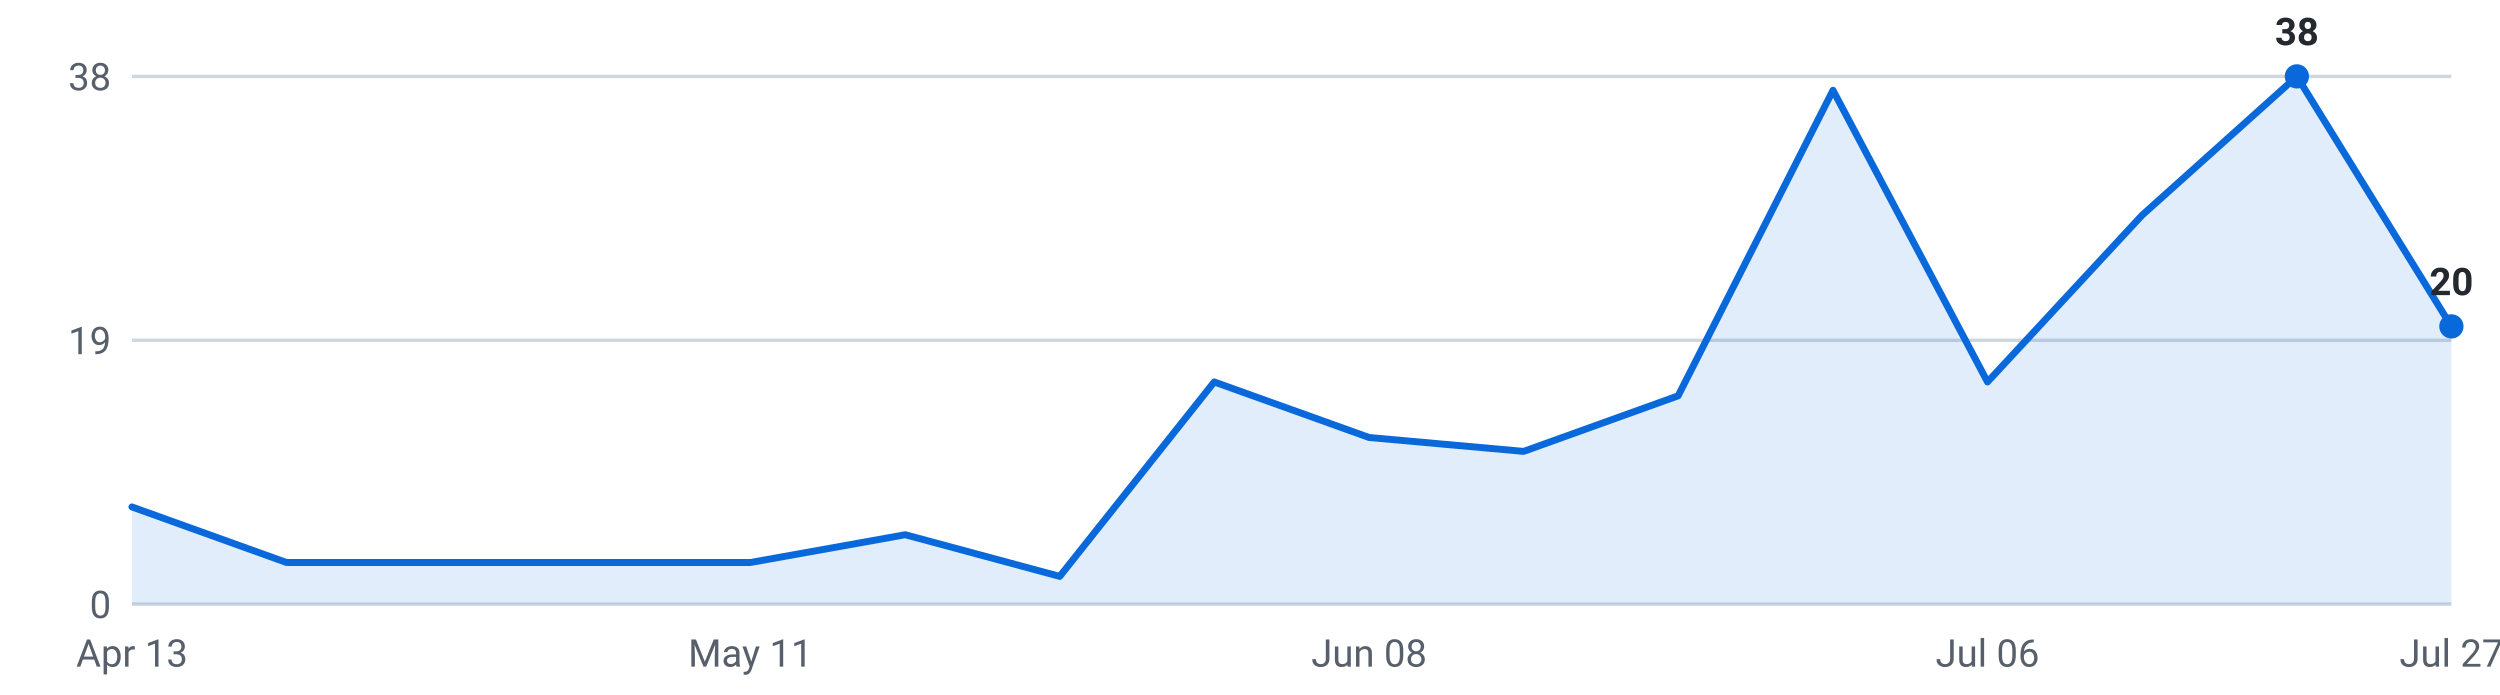
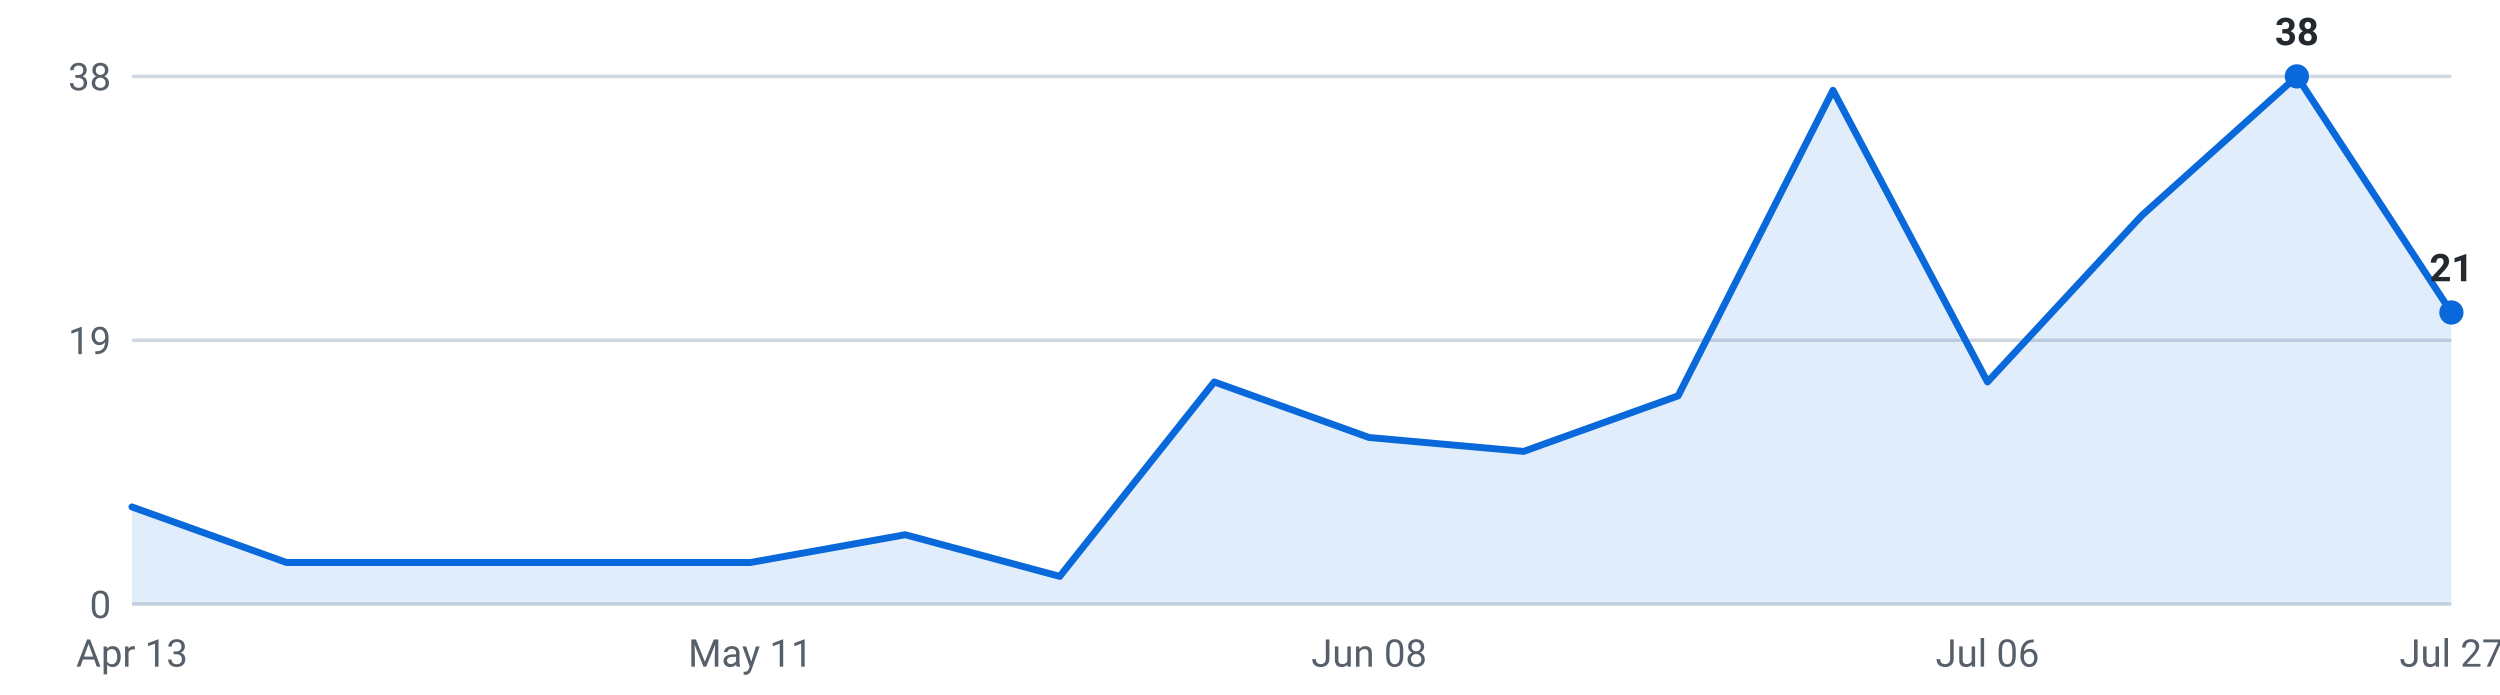
<svg xmlns="http://www.w3.org/2000/svg" viewBox="0 0 720 200" width="720" height="200" role="img" aria-label="Internships posted per week, last 16 weeks">
  <g font-family="-apple-system,Segoe UI,Roboto,sans-serif" font-size="11">
    <line x1="38" y1="174.0" x2="706" y2="174.0" stroke="#d0d7de" stroke-width="1" />
    <text x="32" y="178.0" text-anchor="end" fill="#57606a">0</text>
    <line x1="38" y1="98.0" x2="706" y2="98.0" stroke="#d0d7de" stroke-width="1" />
    <text x="32" y="102.0" text-anchor="end" fill="#57606a">19</text>
    <line x1="38" y1="22.0" x2="706" y2="22.0" stroke="#d0d7de" stroke-width="1" />
    <text x="32" y="26.0" text-anchor="end" fill="#57606a">38</text>
-     <path d="M38.0,174 L38.0,146.0 L82.5,162.0 L127.1,162.0 L171.6,162.0 L216.1,162.0 L260.7,154.0 L305.2,166.0 L349.7,110.0 L394.3,126.0 L438.8,130.0 L483.3,114.0 L527.9,26.0 L572.4,110.0 L616.9,62.0 L661.5,22.0 L706.0,94.0 L706.0,174 Z" fill="#0969da" fill-opacity="0.12" />
-     <polyline points="38.0,146.0 82.5,162.0 127.1,162.0 171.6,162.0 216.1,162.0 260.7,154.0 305.2,166.0 349.7,110.0 394.3,126.0 438.8,130.0 483.3,114.0 527.9,26.0 572.4,110.0 616.9,62.0 661.5,22.0 706.0,94.0" fill="none" stroke="#0969da" stroke-width="2" stroke-linejoin="round" stroke-linecap="round" />
+     <path d="M38.0,174 L38.0,146.0 L82.5,162.0 L127.1,162.0 L171.6,162.0 L216.1,162.0 L260.7,154.0 L305.2,166.0 L349.7,110.0 L394.3,126.0 L438.8,130.0 L483.3,114.0 L527.9,26.0 L572.4,110.0 L616.9,62.0 L661.5,22.0 L706.0,90.0 L706.0,174 Z" fill="#0969da" fill-opacity="0.12" />
+     <polyline points="38.0,146.0 82.5,162.0 127.1,162.0 171.6,162.0 216.1,162.0 260.7,154.0 305.2,166.0 349.7,110.0 394.3,126.0 438.8,130.0 483.3,114.0 527.9,26.0 572.4,110.0 616.9,62.0 661.5,22.0 706.0,90.0" fill="none" stroke="#0969da" stroke-width="2" stroke-linejoin="round" stroke-linecap="round" />
    <circle cx="661.5" cy="22.0" r="3.5" fill="#0969da" />
    <text x="661.5" y="13.0" text-anchor="middle" fill="#24292f" font-weight="600">38</text>
-     <circle cx="706.0" cy="94.0" r="3.5" fill="#0969da" />
-     <text x="706.0" y="85.0" text-anchor="middle" fill="#24292f" font-weight="600">20</text>
+     <circle cx="706.0" cy="90.0" r="3.5" fill="#0969da" />
+     <text x="706.0" y="81.0" text-anchor="middle" fill="#24292f" font-weight="600">21</text>
    <text x="38.0" y="192" text-anchor="middle" fill="#57606a">Apr 13</text>
    <text x="216.1" y="192" text-anchor="middle" fill="#57606a">May 11</text>
    <text x="394.3" y="192" text-anchor="middle" fill="#57606a">Jun 08</text>
    <text x="572.4" y="192" text-anchor="middle" fill="#57606a">Jul 06</text>
    <text x="706.0" y="192" text-anchor="middle" fill="#57606a">Jul 27</text>
  </g>
</svg>
